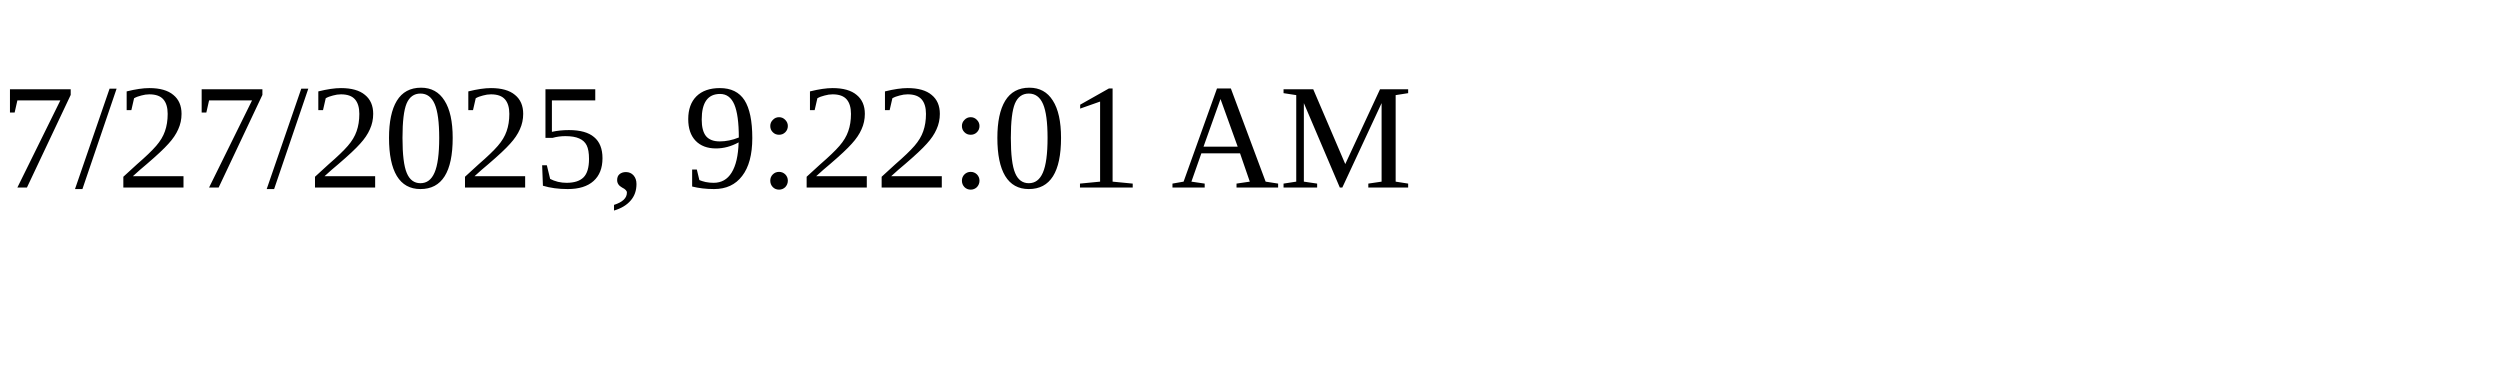
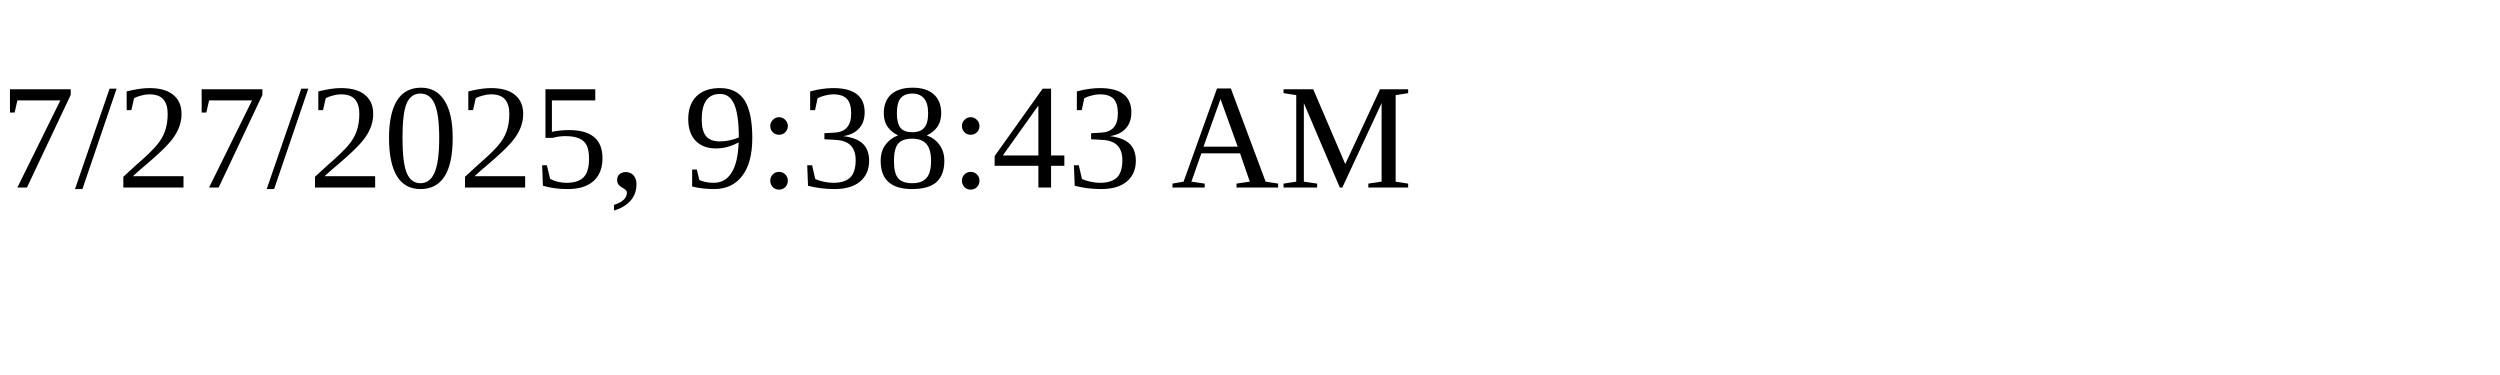
<svg xmlns="http://www.w3.org/2000/svg" height="30" width="200">
-   <text x="0" y="15">7/27/2025, 9:22:01 AM</text>
+   <text x="0" y="15">7/27/2025, 9:38:43 AM</text>
</svg>
